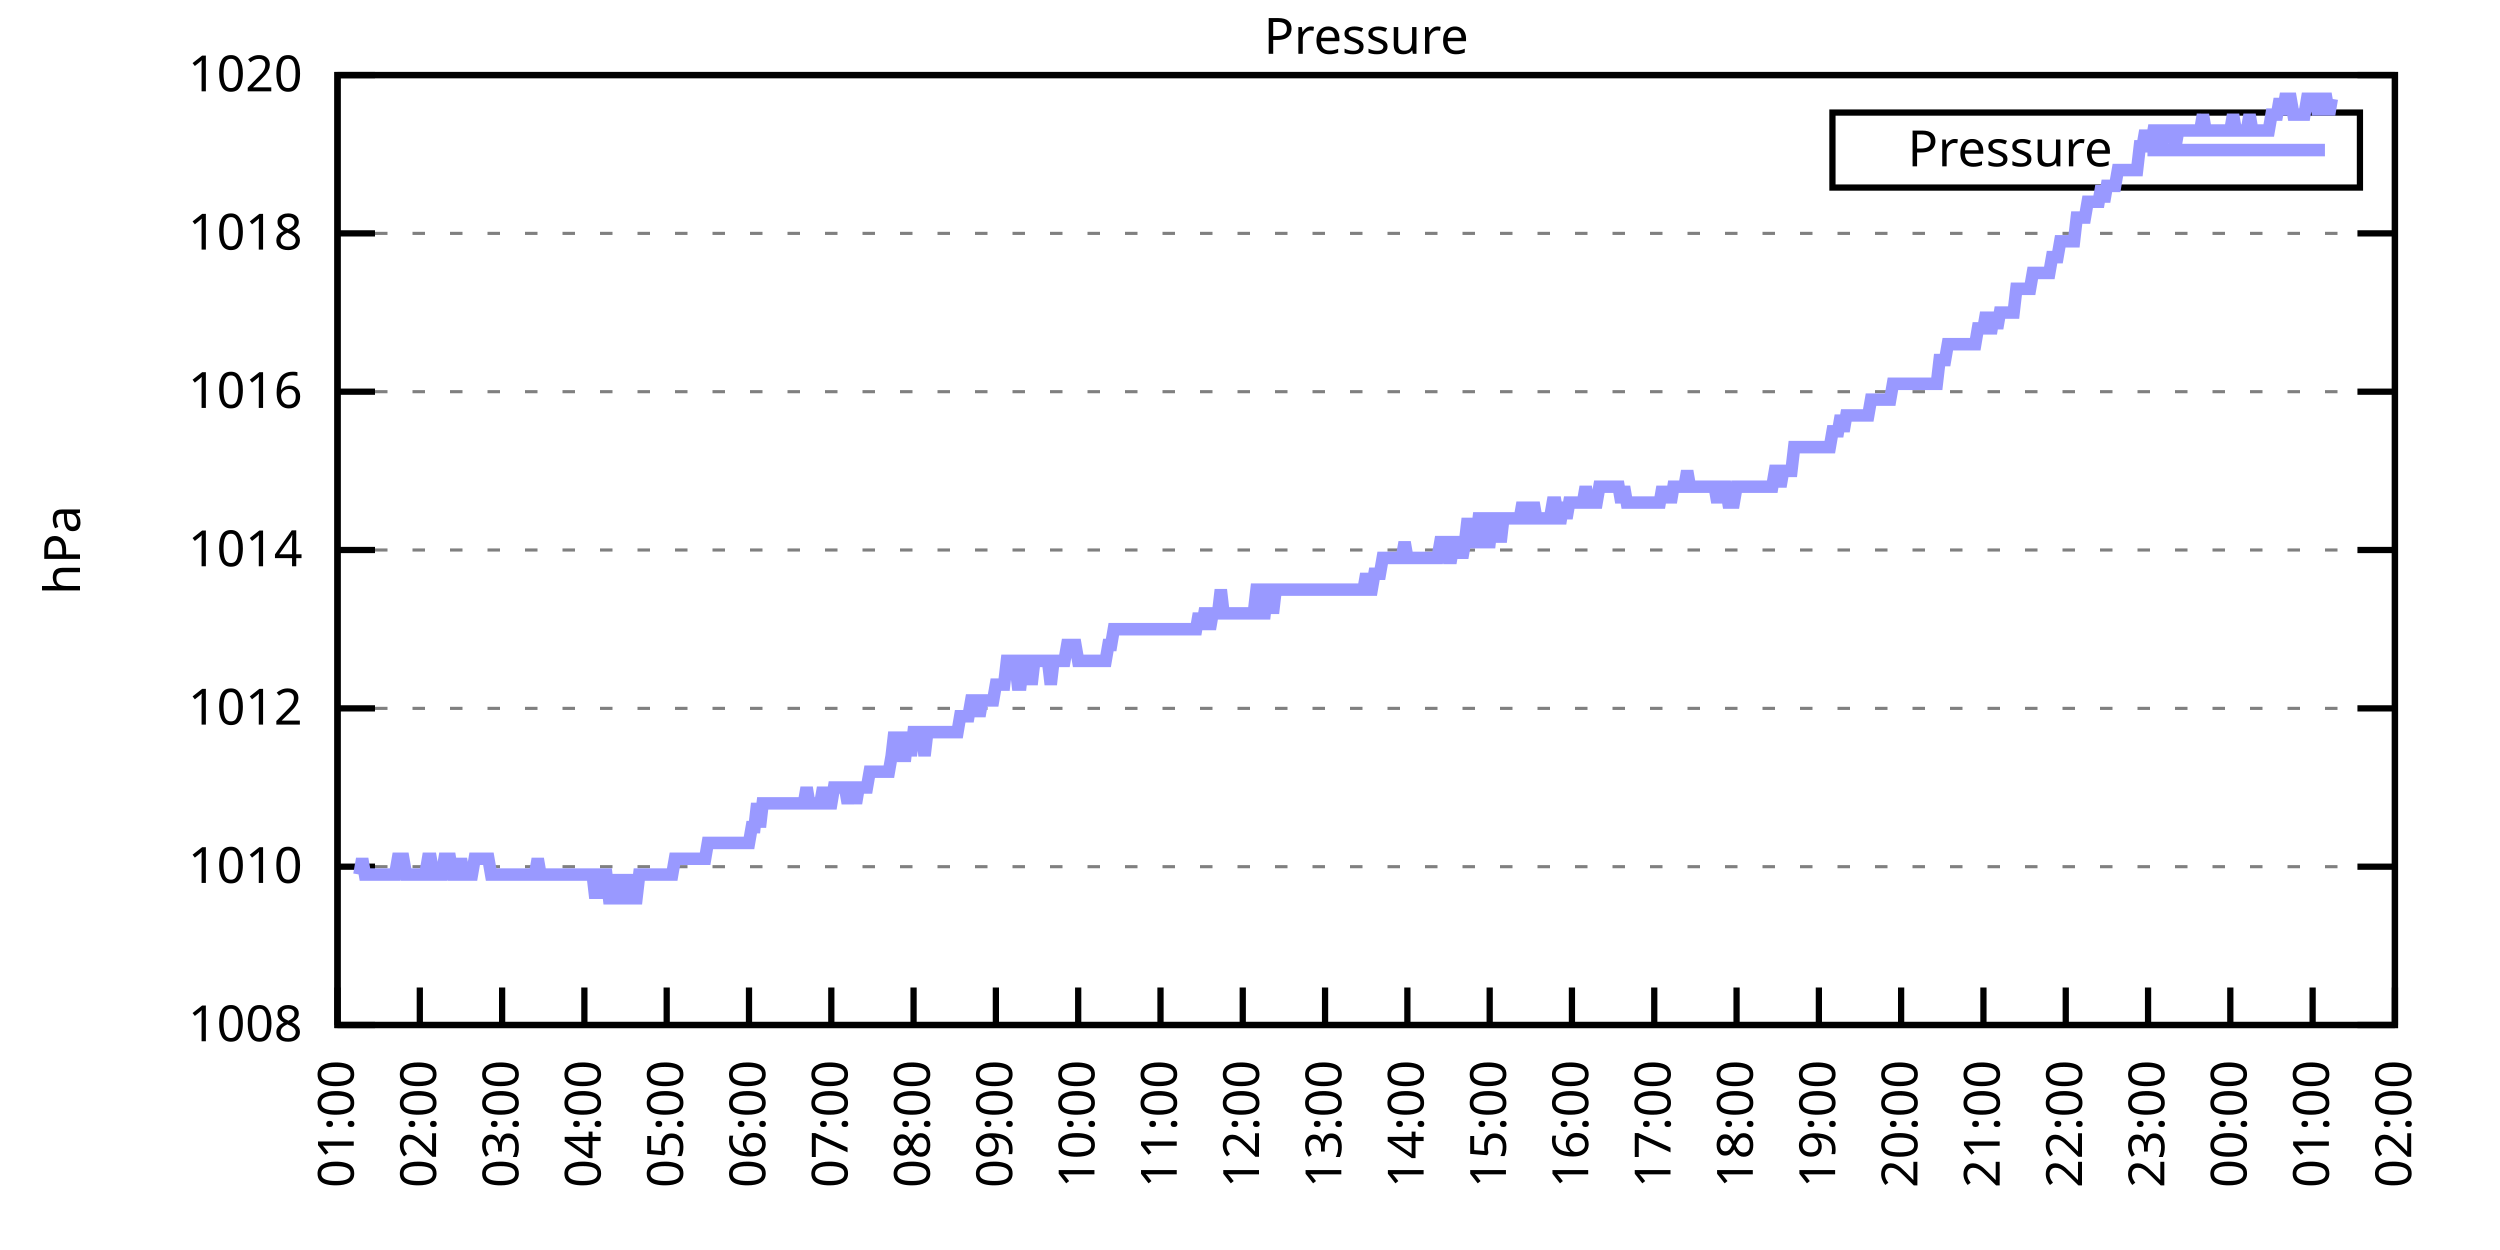
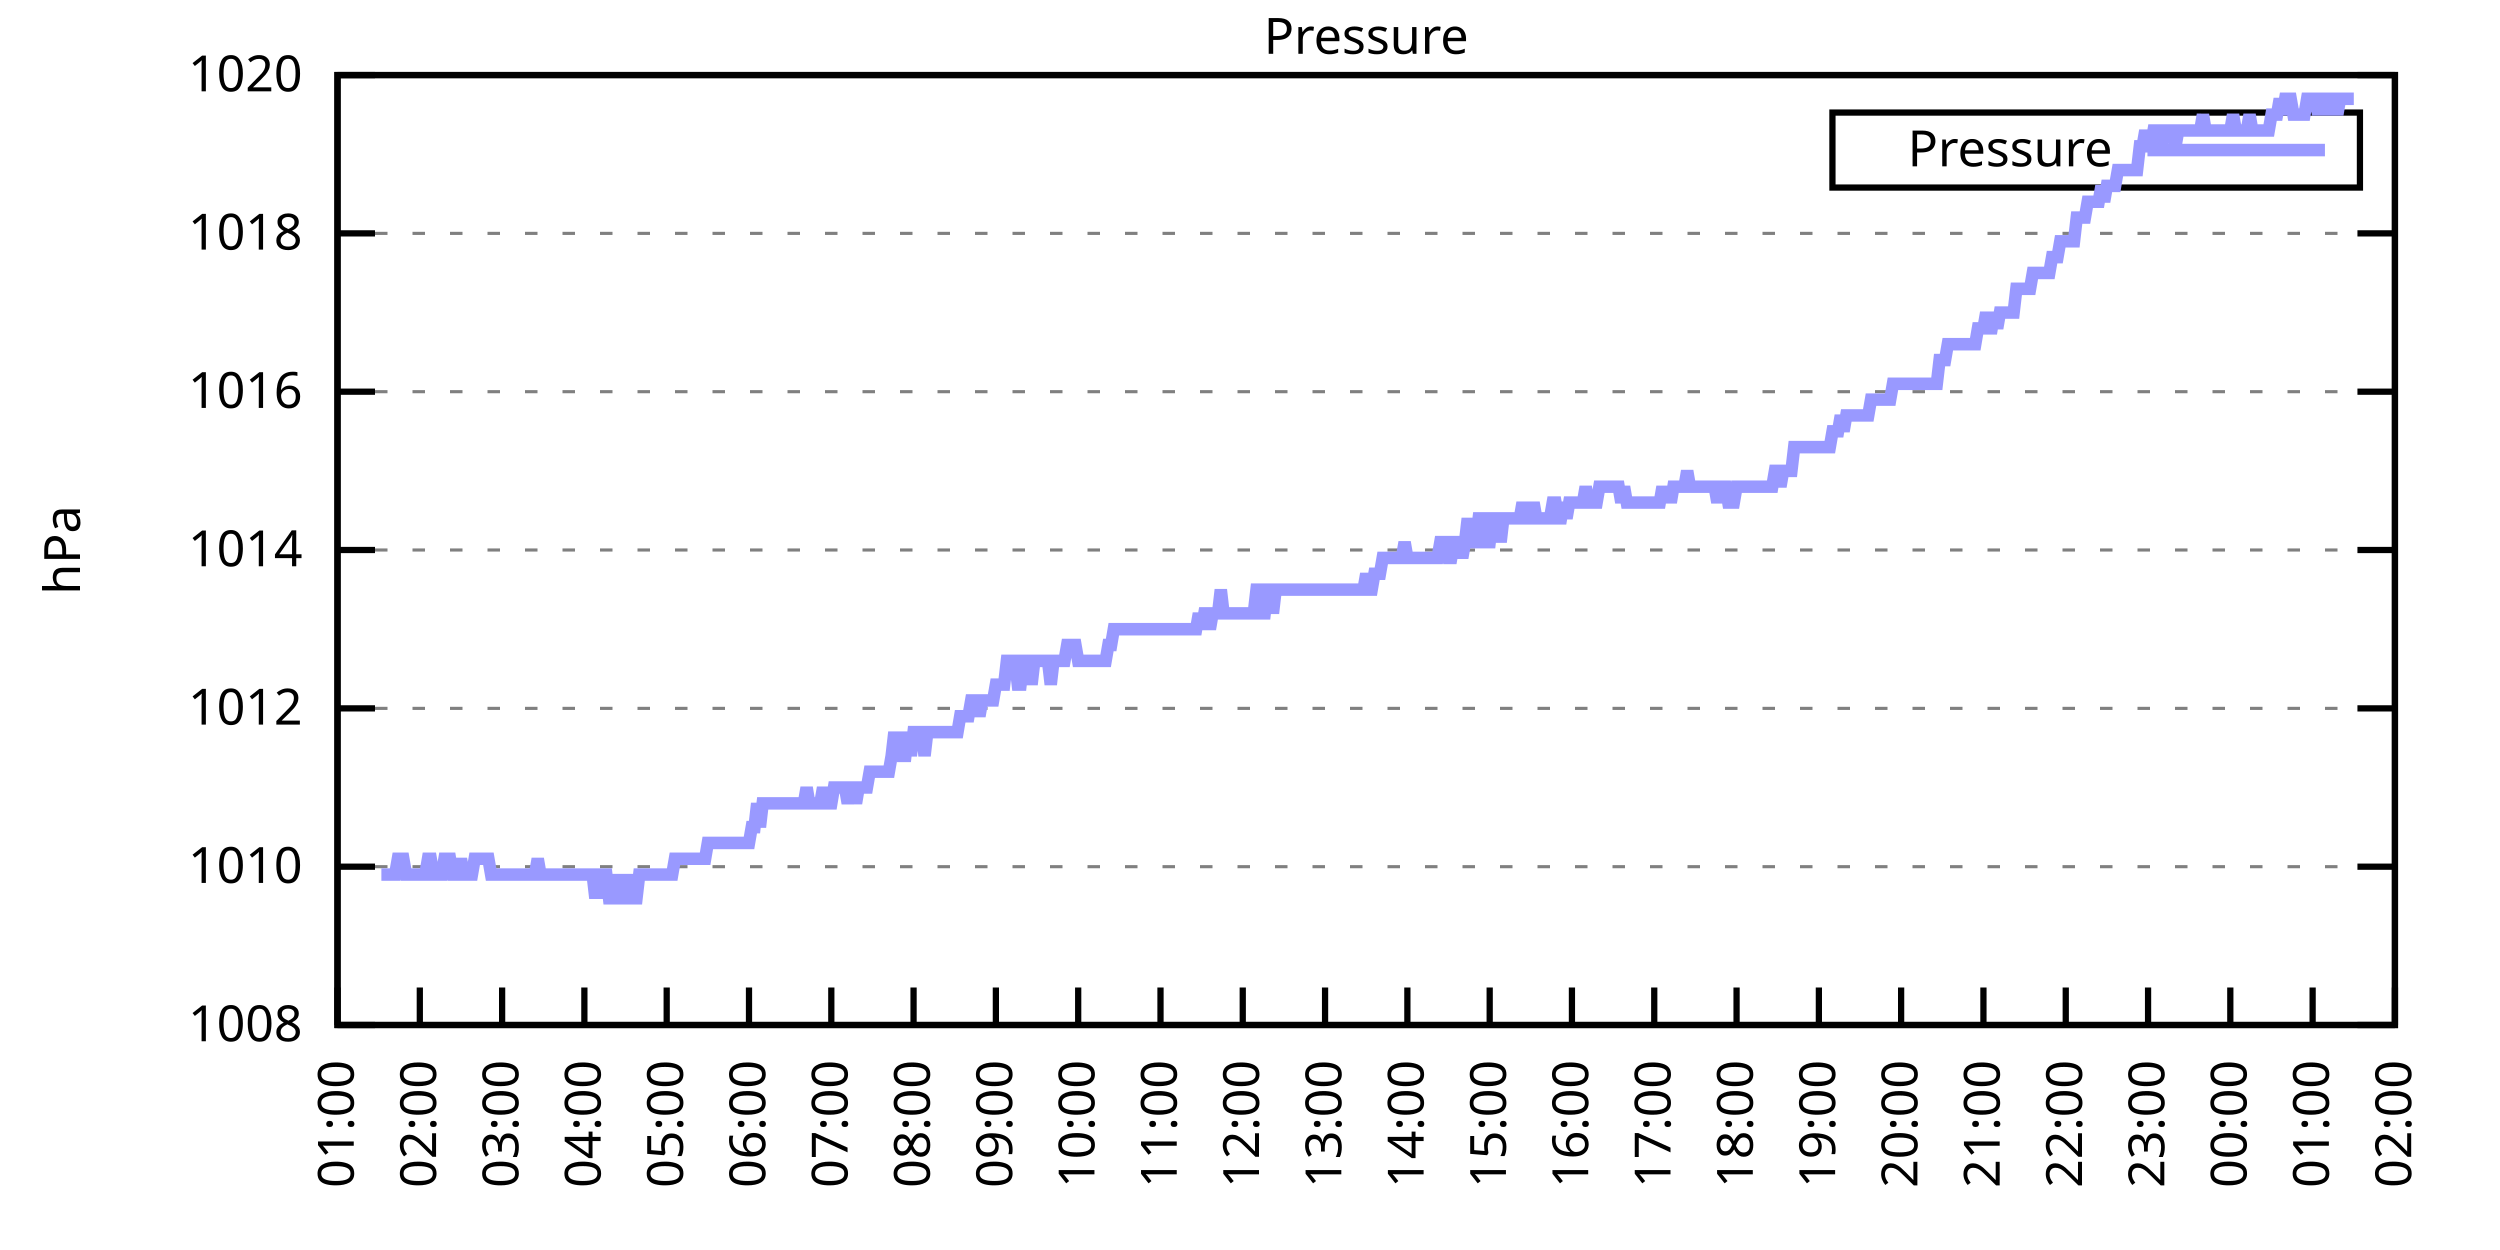
<svg xmlns="http://www.w3.org/2000/svg" xmlns:xlink="http://www.w3.org/1999/xlink" width="400" height="200" viewBox="0 0 400 200">
  <g id="gnuplot_canvas">
    <rect x="0" y="0" width="400" height="200" fill="none" />
    <defs>
      <circle id="gpDot" r="0.5" stroke-width="0.5" stroke="currentColor" />
      <path id="gpPt0" stroke-width="0.333" stroke="currentColor" d="M-1,0 h2 M0,-1 v2" />
      <path id="gpPt1" stroke-width="0.333" stroke="currentColor" d="M-1,-1 L1,1 M1,-1 L-1,1" />
      <path id="gpPt2" stroke-width="0.333" stroke="currentColor" d="M-1,0 L1,0 M0,-1 L0,1 M-1,-1 L1,1 M-1,1 L1,-1" />
      <rect id="gpPt3" stroke-width="0.333" stroke="currentColor" x="-1" y="-1" width="2" height="2" />
      <rect id="gpPt4" stroke-width="0.333" stroke="currentColor" fill="currentColor" x="-1" y="-1" width="2" height="2" />
      <circle id="gpPt5" stroke-width="0.333" stroke="currentColor" cx="0" cy="0" r="1" />
      <use xlink:href="#gpPt5" id="gpPt6" fill="currentColor" stroke="none" />
      <path id="gpPt7" stroke-width="0.333" stroke="currentColor" d="M0,-1.33 L-1.33,0.67 L1.33,0.67 z" />
      <use xlink:href="#gpPt7" id="gpPt8" fill="currentColor" stroke="none" />
      <use xlink:href="#gpPt7" id="gpPt9" stroke="currentColor" transform="rotate(180)" />
      <use xlink:href="#gpPt9" id="gpPt10" fill="currentColor" stroke="none" />
      <use xlink:href="#gpPt3" id="gpPt11" stroke="currentColor" transform="rotate(45)" />
      <use xlink:href="#gpPt11" id="gpPt12" fill="currentColor" stroke="none" />
      <path id="gpPt13" stroke-width="0.333" stroke="currentColor" d="M0,1.330 L1.265,0.411 L0.782,-1.067 L-0.782,-1.076 L-1.265,0.411 z" />
      <use xlink:href="#gpPt13" id="gpPt14" fill="currentColor" stroke="none" />
      <filter id="textbox" filterUnits="objectBoundingBox" x="0" y="0" height="1" width="1">
        <feFlood flood-color="white" flood-opacity="1" result="bgnd" />
        <feComposite in="SourceGraphic" in2="bgnd" operator="atop" />
      </filter>
      <filter id="greybox" filterUnits="objectBoundingBox" x="0" y="0" height="1" width="1">
        <feFlood flood-color="lightgrey" flood-opacity="1" result="grey" />
        <feComposite in="SourceGraphic" in2="grey" operator="atop" />
      </filter>
    </defs>
    <g fill="none" color="white" stroke="currentColor" stroke-width="1.00" stroke-linecap="butt" stroke-linejoin="miter">
</g>
    <g fill="none" color="black" stroke="currentColor" stroke-width="1.00" stroke-linecap="butt" stroke-linejoin="miter">
      <g stroke="none" shape-rendering="crispEdges">
        <polygon fill="rgb(255, 255, 255)" points="54.00,164.00 383.18,164.00 383.18,12.02 54.00,12.02 " />
      </g>
    </g>
    <g fill="none" color="black" stroke="currentColor" stroke-width="1.00" stroke-linecap="butt" stroke-linejoin="miter">
</g>
    <g fill="none" color="black" stroke="black" stroke-width="0.50" stroke-linecap="butt" stroke-linejoin="miter">
</g>
    <g fill="none" color="gray" stroke="currentColor" stroke-width="0.50" stroke-linecap="butt" stroke-linejoin="miter">
      <path stroke="gray" stroke-dasharray="2,4" class="gridline" d="M54.00,164.00 L383.19,164.00  " />
    </g>
    <g fill="none" color="gray" stroke="gray" stroke-width="1.00" stroke-linecap="butt" stroke-linejoin="miter">
</g>
    <g fill="none" color="black" stroke="currentColor" stroke-width="1.00" stroke-linecap="butt" stroke-linejoin="miter">
      <path stroke="black" d="M54.00,164.00 L60.00,164.00 M383.19,164.00 L377.19,164.00  " />
      <g transform="translate(48.40,166.60)" stroke="none" fill="black" font-family="Sans" font-size="8.00" text-anchor="end">
        <text>
          <tspan font-family="Sans"> 1008</tspan>
        </text>
      </g>
    </g>
    <g fill="none" color="black" stroke="currentColor" stroke-width="1.00" stroke-linecap="butt" stroke-linejoin="miter">
</g>
    <g fill="none" color="black" stroke="black" stroke-width="0.50" stroke-linecap="butt" stroke-linejoin="miter">
</g>
    <g fill="none" color="gray" stroke="currentColor" stroke-width="0.50" stroke-linecap="butt" stroke-linejoin="miter">
      <path stroke="gray" stroke-dasharray="2,4" class="gridline" d="M54.00,138.67 L383.19,138.67  " />
    </g>
    <g fill="none" color="gray" stroke="gray" stroke-width="1.00" stroke-linecap="butt" stroke-linejoin="miter">
</g>
    <g fill="none" color="black" stroke="currentColor" stroke-width="1.00" stroke-linecap="butt" stroke-linejoin="miter">
      <path stroke="black" d="M54.00,138.67 L60.00,138.67 M383.19,138.67 L377.19,138.67  " />
      <g transform="translate(48.40,141.27)" stroke="none" fill="black" font-family="Sans" font-size="8.00" text-anchor="end">
        <text>
          <tspan font-family="Sans"> 1010</tspan>
        </text>
      </g>
    </g>
    <g fill="none" color="black" stroke="currentColor" stroke-width="1.00" stroke-linecap="butt" stroke-linejoin="miter">
</g>
    <g fill="none" color="black" stroke="black" stroke-width="0.50" stroke-linecap="butt" stroke-linejoin="miter">
</g>
    <g fill="none" color="gray" stroke="currentColor" stroke-width="0.50" stroke-linecap="butt" stroke-linejoin="miter">
      <path stroke="gray" stroke-dasharray="2,4" class="gridline" d="M54.00,113.34 L383.19,113.34  " />
    </g>
    <g fill="none" color="gray" stroke="gray" stroke-width="1.00" stroke-linecap="butt" stroke-linejoin="miter">
</g>
    <g fill="none" color="black" stroke="currentColor" stroke-width="1.00" stroke-linecap="butt" stroke-linejoin="miter">
      <path stroke="black" d="M54.00,113.34 L60.00,113.34 M383.19,113.34 L377.19,113.34  " />
      <g transform="translate(48.40,115.94)" stroke="none" fill="black" font-family="Sans" font-size="8.00" text-anchor="end">
        <text>
          <tspan font-family="Sans"> 1012</tspan>
        </text>
      </g>
    </g>
    <g fill="none" color="black" stroke="currentColor" stroke-width="1.00" stroke-linecap="butt" stroke-linejoin="miter">
</g>
    <g fill="none" color="black" stroke="black" stroke-width="0.50" stroke-linecap="butt" stroke-linejoin="miter">
</g>
    <g fill="none" color="gray" stroke="currentColor" stroke-width="0.50" stroke-linecap="butt" stroke-linejoin="miter">
      <path stroke="gray" stroke-dasharray="2,4" class="gridline" d="M54.00,88.00 L383.19,88.00  " />
    </g>
    <g fill="none" color="gray" stroke="gray" stroke-width="1.00" stroke-linecap="butt" stroke-linejoin="miter">
</g>
    <g fill="none" color="black" stroke="currentColor" stroke-width="1.00" stroke-linecap="butt" stroke-linejoin="miter">
      <path stroke="black" d="M54.00,88.00 L60.00,88.00 M383.19,88.00 L377.19,88.00  " />
      <g transform="translate(48.40,90.60)" stroke="none" fill="black" font-family="Sans" font-size="8.00" text-anchor="end">
        <text>
          <tspan font-family="Sans"> 1014</tspan>
        </text>
      </g>
    </g>
    <g fill="none" color="black" stroke="currentColor" stroke-width="1.00" stroke-linecap="butt" stroke-linejoin="miter">
</g>
    <g fill="none" color="black" stroke="black" stroke-width="0.50" stroke-linecap="butt" stroke-linejoin="miter">
</g>
    <g fill="none" color="gray" stroke="currentColor" stroke-width="0.50" stroke-linecap="butt" stroke-linejoin="miter">
      <path stroke="gray" stroke-dasharray="2,4" class="gridline" d="M54.00,62.67 L383.19,62.67  " />
    </g>
    <g fill="none" color="gray" stroke="gray" stroke-width="1.00" stroke-linecap="butt" stroke-linejoin="miter">
</g>
    <g fill="none" color="black" stroke="currentColor" stroke-width="1.00" stroke-linecap="butt" stroke-linejoin="miter">
      <path stroke="black" d="M54.00,62.67 L60.00,62.67 M383.19,62.67 L377.19,62.67  " />
      <g transform="translate(48.40,65.27)" stroke="none" fill="black" font-family="Sans" font-size="8.00" text-anchor="end">
        <text>
          <tspan font-family="Sans"> 1016</tspan>
        </text>
      </g>
    </g>
    <g fill="none" color="black" stroke="currentColor" stroke-width="1.00" stroke-linecap="butt" stroke-linejoin="miter">
</g>
    <g fill="none" color="black" stroke="black" stroke-width="0.50" stroke-linecap="butt" stroke-linejoin="miter">
</g>
    <g fill="none" color="gray" stroke="currentColor" stroke-width="0.50" stroke-linecap="butt" stroke-linejoin="miter">
      <path stroke="gray" stroke-dasharray="2,4" class="gridline" d="M54.00,37.34 L383.19,37.34  " />
    </g>
    <g fill="none" color="gray" stroke="gray" stroke-width="1.00" stroke-linecap="butt" stroke-linejoin="miter">
</g>
    <g fill="none" color="black" stroke="currentColor" stroke-width="1.00" stroke-linecap="butt" stroke-linejoin="miter">
      <path stroke="black" d="M54.00,37.34 L60.00,37.34 M383.19,37.34 L377.19,37.34  " />
      <g transform="translate(48.40,39.94)" stroke="none" fill="black" font-family="Sans" font-size="8.00" text-anchor="end">
        <text>
          <tspan font-family="Sans"> 1018</tspan>
        </text>
      </g>
    </g>
    <g fill="none" color="black" stroke="currentColor" stroke-width="1.00" stroke-linecap="butt" stroke-linejoin="miter">
</g>
    <g fill="none" color="black" stroke="black" stroke-width="0.50" stroke-linecap="butt" stroke-linejoin="miter">
</g>
    <g fill="none" color="gray" stroke="currentColor" stroke-width="0.50" stroke-linecap="butt" stroke-linejoin="miter">
      <path stroke="gray" stroke-dasharray="2,4" class="gridline" d="M54.00,12.01 L383.19,12.01  " />
    </g>
    <g fill="none" color="gray" stroke="gray" stroke-width="1.00" stroke-linecap="butt" stroke-linejoin="miter">
</g>
    <g fill="none" color="black" stroke="currentColor" stroke-width="1.00" stroke-linecap="butt" stroke-linejoin="miter">
      <path stroke="black" d="M54.00,12.01 L60.00,12.01 M383.19,12.01 L377.19,12.01  " />
      <g transform="translate(48.40,14.61)" stroke="none" fill="black" font-family="Sans" font-size="8.00" text-anchor="end">
        <text>
          <tspan font-family="Sans"> 1020</tspan>
        </text>
      </g>
    </g>
    <g fill="none" color="black" stroke="currentColor" stroke-width="1.00" stroke-linecap="butt" stroke-linejoin="miter">
      <path stroke="black" d="M54.00,164.00 L54.00,158.00  " />
      <g transform="translate(56.60,169.60) rotate(270.00)" stroke="none" fill="black" font-family="Sans" font-size="8.00" text-anchor="end">
        <text>
          <tspan font-family="Sans">01:00</tspan>
        </text>
      </g>
    </g>
    <g fill="none" color="black" stroke="currentColor" stroke-width="1.00" stroke-linecap="butt" stroke-linejoin="miter">
      <path stroke="black" d="M67.17,164.00 L67.17,158.00  " />
      <g transform="translate(69.77,169.60) rotate(270.00)" stroke="none" fill="black" font-family="Sans" font-size="8.00" text-anchor="end">
        <text>
          <tspan font-family="Sans">02:00</tspan>
        </text>
      </g>
    </g>
    <g fill="none" color="black" stroke="currentColor" stroke-width="1.00" stroke-linecap="butt" stroke-linejoin="miter">
      <path stroke="black" d="M80.34,164.00 L80.34,158.00  " />
      <g transform="translate(82.94,169.60) rotate(270.00)" stroke="none" fill="black" font-family="Sans" font-size="8.00" text-anchor="end">
        <text>
          <tspan font-family="Sans">03:00</tspan>
        </text>
      </g>
    </g>
    <g fill="none" color="black" stroke="currentColor" stroke-width="1.00" stroke-linecap="butt" stroke-linejoin="miter">
      <path stroke="black" d="M93.50,164.00 L93.50,158.00  " />
      <g transform="translate(96.10,169.60) rotate(270.00)" stroke="none" fill="black" font-family="Sans" font-size="8.00" text-anchor="end">
        <text>
          <tspan font-family="Sans">04:00</tspan>
        </text>
      </g>
    </g>
    <g fill="none" color="black" stroke="currentColor" stroke-width="1.00" stroke-linecap="butt" stroke-linejoin="miter">
      <path stroke="black" d="M106.67,164.00 L106.67,158.00  " />
      <g transform="translate(109.27,169.60) rotate(270.00)" stroke="none" fill="black" font-family="Sans" font-size="8.00" text-anchor="end">
        <text>
          <tspan font-family="Sans">05:00</tspan>
        </text>
      </g>
    </g>
    <g fill="none" color="black" stroke="currentColor" stroke-width="1.00" stroke-linecap="butt" stroke-linejoin="miter">
      <path stroke="black" d="M119.84,164.00 L119.84,158.00  " />
      <g transform="translate(122.44,169.60) rotate(270.00)" stroke="none" fill="black" font-family="Sans" font-size="8.00" text-anchor="end">
        <text>
          <tspan font-family="Sans">06:00</tspan>
        </text>
      </g>
    </g>
    <g fill="none" color="black" stroke="currentColor" stroke-width="1.00" stroke-linecap="butt" stroke-linejoin="miter">
      <path stroke="black" d="M133.01,164.00 L133.01,158.00  " />
      <g transform="translate(135.61,169.60) rotate(270.00)" stroke="none" fill="black" font-family="Sans" font-size="8.00" text-anchor="end">
        <text>
          <tspan font-family="Sans">07:00</tspan>
        </text>
      </g>
    </g>
    <g fill="none" color="black" stroke="currentColor" stroke-width="1.00" stroke-linecap="butt" stroke-linejoin="miter">
      <path stroke="black" d="M146.17,164.00 L146.17,158.00  " />
      <g transform="translate(148.77,169.60) rotate(270.00)" stroke="none" fill="black" font-family="Sans" font-size="8.00" text-anchor="end">
        <text>
          <tspan font-family="Sans">08:00</tspan>
        </text>
      </g>
    </g>
    <g fill="none" color="black" stroke="currentColor" stroke-width="1.00" stroke-linecap="butt" stroke-linejoin="miter">
      <path stroke="black" d="M159.34,164.00 L159.34,158.00  " />
      <g transform="translate(161.94,169.60) rotate(270.00)" stroke="none" fill="black" font-family="Sans" font-size="8.00" text-anchor="end">
        <text>
          <tspan font-family="Sans">09:00</tspan>
        </text>
      </g>
    </g>
    <g fill="none" color="black" stroke="currentColor" stroke-width="1.00" stroke-linecap="butt" stroke-linejoin="miter">
      <path stroke="black" d="M172.51,164.00 L172.51,158.00  " />
      <g transform="translate(175.11,169.60) rotate(270.00)" stroke="none" fill="black" font-family="Sans" font-size="8.00" text-anchor="end">
        <text>
          <tspan font-family="Sans">10:00</tspan>
        </text>
      </g>
    </g>
    <g fill="none" color="black" stroke="currentColor" stroke-width="1.00" stroke-linecap="butt" stroke-linejoin="miter">
      <path stroke="black" d="M185.68,164.00 L185.68,158.00  " />
      <g transform="translate(188.28,169.60) rotate(270.00)" stroke="none" fill="black" font-family="Sans" font-size="8.00" text-anchor="end">
        <text>
          <tspan font-family="Sans">11:00</tspan>
        </text>
      </g>
    </g>
    <g fill="none" color="black" stroke="currentColor" stroke-width="1.00" stroke-linecap="butt" stroke-linejoin="miter">
      <path stroke="black" d="M198.84,164.00 L198.84,158.00  " />
      <g transform="translate(201.44,169.60) rotate(270.00)" stroke="none" fill="black" font-family="Sans" font-size="8.00" text-anchor="end">
        <text>
          <tspan font-family="Sans">12:00</tspan>
        </text>
      </g>
    </g>
    <g fill="none" color="black" stroke="currentColor" stroke-width="1.00" stroke-linecap="butt" stroke-linejoin="miter">
      <path stroke="black" d="M212.01,164.00 L212.01,158.00  " />
      <g transform="translate(214.61,169.60) rotate(270.00)" stroke="none" fill="black" font-family="Sans" font-size="8.00" text-anchor="end">
        <text>
          <tspan font-family="Sans">13:00</tspan>
        </text>
      </g>
    </g>
    <g fill="none" color="black" stroke="currentColor" stroke-width="1.00" stroke-linecap="butt" stroke-linejoin="miter">
      <path stroke="black" d="M225.18,164.00 L225.18,158.00  " />
      <g transform="translate(227.78,169.60) rotate(270.00)" stroke="none" fill="black" font-family="Sans" font-size="8.00" text-anchor="end">
        <text>
          <tspan font-family="Sans">14:00</tspan>
        </text>
      </g>
    </g>
    <g fill="none" color="black" stroke="currentColor" stroke-width="1.00" stroke-linecap="butt" stroke-linejoin="miter">
      <path stroke="black" d="M238.35,164.00 L238.35,158.00  " />
      <g transform="translate(240.95,169.60) rotate(270.00)" stroke="none" fill="black" font-family="Sans" font-size="8.00" text-anchor="end">
        <text>
          <tspan font-family="Sans">15:00</tspan>
        </text>
      </g>
    </g>
    <g fill="none" color="black" stroke="currentColor" stroke-width="1.00" stroke-linecap="butt" stroke-linejoin="miter">
      <path stroke="black" d="M251.51,164.00 L251.51,158.00  " />
      <g transform="translate(254.11,169.60) rotate(270.00)" stroke="none" fill="black" font-family="Sans" font-size="8.00" text-anchor="end">
        <text>
          <tspan font-family="Sans">16:00</tspan>
        </text>
      </g>
    </g>
    <g fill="none" color="black" stroke="currentColor" stroke-width="1.00" stroke-linecap="butt" stroke-linejoin="miter">
      <path stroke="black" d="M264.68,164.00 L264.68,158.00  " />
      <g transform="translate(267.28,169.60) rotate(270.00)" stroke="none" fill="black" font-family="Sans" font-size="8.00" text-anchor="end">
        <text>
          <tspan font-family="Sans">17:00</tspan>
        </text>
      </g>
    </g>
    <g fill="none" color="black" stroke="currentColor" stroke-width="1.00" stroke-linecap="butt" stroke-linejoin="miter">
      <path stroke="black" d="M277.85,164.00 L277.85,158.00  " />
      <g transform="translate(280.45,169.60) rotate(270.00)" stroke="none" fill="black" font-family="Sans" font-size="8.00" text-anchor="end">
        <text>
          <tspan font-family="Sans">18:00</tspan>
        </text>
      </g>
    </g>
    <g fill="none" color="black" stroke="currentColor" stroke-width="1.00" stroke-linecap="butt" stroke-linejoin="miter">
      <path stroke="black" d="M291.02,164.00 L291.02,158.00  " />
      <g transform="translate(293.62,169.60) rotate(270.00)" stroke="none" fill="black" font-family="Sans" font-size="8.00" text-anchor="end">
        <text>
          <tspan font-family="Sans">19:00</tspan>
        </text>
      </g>
    </g>
    <g fill="none" color="black" stroke="currentColor" stroke-width="1.00" stroke-linecap="butt" stroke-linejoin="miter">
      <path stroke="black" d="M304.18,164.00 L304.18,158.00  " />
      <g transform="translate(306.78,169.60) rotate(270.00)" stroke="none" fill="black" font-family="Sans" font-size="8.00" text-anchor="end">
        <text>
          <tspan font-family="Sans">20:00</tspan>
        </text>
      </g>
    </g>
    <g fill="none" color="black" stroke="currentColor" stroke-width="1.00" stroke-linecap="butt" stroke-linejoin="miter">
      <path stroke="black" d="M317.35,164.00 L317.35,158.00  " />
      <g transform="translate(319.95,169.60) rotate(270.00)" stroke="none" fill="black" font-family="Sans" font-size="8.00" text-anchor="end">
        <text>
          <tspan font-family="Sans">21:00</tspan>
        </text>
      </g>
    </g>
    <g fill="none" color="black" stroke="currentColor" stroke-width="1.00" stroke-linecap="butt" stroke-linejoin="miter">
      <path stroke="black" d="M330.52,164.00 L330.52,158.00  " />
      <g transform="translate(333.12,169.60) rotate(270.00)" stroke="none" fill="black" font-family="Sans" font-size="8.00" text-anchor="end">
        <text>
          <tspan font-family="Sans">22:00</tspan>
        </text>
      </g>
    </g>
    <g fill="none" color="black" stroke="currentColor" stroke-width="1.00" stroke-linecap="butt" stroke-linejoin="miter">
      <path stroke="black" d="M343.69,164.00 L343.69,158.00  " />
      <g transform="translate(346.29,169.60) rotate(270.00)" stroke="none" fill="black" font-family="Sans" font-size="8.00" text-anchor="end">
        <text>
          <tspan font-family="Sans">23:00</tspan>
        </text>
      </g>
    </g>
    <g fill="none" color="black" stroke="currentColor" stroke-width="1.00" stroke-linecap="butt" stroke-linejoin="miter">
      <path stroke="black" d="M356.85,164.00 L356.85,158.00  " />
      <g transform="translate(359.45,169.60) rotate(270.00)" stroke="none" fill="black" font-family="Sans" font-size="8.00" text-anchor="end">
        <text>
          <tspan font-family="Sans">00:00</tspan>
        </text>
      </g>
    </g>
    <g fill="none" color="black" stroke="currentColor" stroke-width="1.00" stroke-linecap="butt" stroke-linejoin="miter">
      <path stroke="black" d="M370.02,164.00 L370.02,158.00  " />
      <g transform="translate(372.62,169.60) rotate(270.00)" stroke="none" fill="black" font-family="Sans" font-size="8.00" text-anchor="end">
        <text>
          <tspan font-family="Sans">01:00</tspan>
        </text>
      </g>
    </g>
    <g fill="none" color="black" stroke="currentColor" stroke-width="1.00" stroke-linecap="butt" stroke-linejoin="miter">
      <path stroke="black" d="M383.19,164.00 L383.19,158.00  " />
      <g transform="translate(385.79,169.60) rotate(270.00)" stroke="none" fill="black" font-family="Sans" font-size="8.00" text-anchor="end">
        <text>
          <tspan font-family="Sans">02:00</tspan>
        </text>
      </g>
    </g>
    <g fill="none" color="black" stroke="currentColor" stroke-width="1.00" stroke-linecap="butt" stroke-linejoin="miter">
</g>
    <g fill="none" color="black" stroke="currentColor" stroke-width="1.00" stroke-linecap="butt" stroke-linejoin="miter">
      <path stroke="black" d="M54.00,12.01 L54.00,164.00 L383.19,164.00 L383.19,12.01 L54.00,12.01 Z  " />
    </g>
    <g fill="none" color="black" stroke="currentColor" stroke-width="1.00" stroke-linecap="butt" stroke-linejoin="miter">
</g>
    <g fill="none" color="black" stroke="currentColor" stroke-width="1.00" stroke-linecap="butt" stroke-linejoin="miter">
      <path stroke="black" d="M293.19,30.01 L293.19,18.01 L377.59,18.01 L377.59,30.01 L293.19,30.01 Z  " />
    </g>
    <g id="Pressure_plot_1">
      <g fill="none" color="white" stroke="black" stroke-width="2.00" stroke-linecap="butt" stroke-linejoin="miter">
</g>
      <g fill="none" color="black" stroke="currentColor" stroke-width="2.00" stroke-linecap="butt" stroke-linejoin="miter">
        <g transform="translate(337.99,26.61)" stroke="none" fill="black" font-family="Sans" font-size="8.00" text-anchor="end">
          <text>
            <tspan font-family="Sans">Pressure</tspan>
          </text>
        </g>
      </g>
      <g fill="none" color="black" stroke="currentColor" stroke-width="2.00" stroke-linecap="butt" stroke-linejoin="miter">
-         <path stroke="rgb(153, 153, 255)" d="M343.59,24.01 L371.99,24.01 M57.51,139.93 L57.95,137.40 L58.39,139.93 L58.83,139.93 L59.27,139.93 L59.71,139.93   L60.14,139.93 L60.58,139.93 L61.02,139.93 L61.46,139.93 L61.90,139.93 L62.34,139.93 L62.78,139.93 L63.22,139.93   L63.66,137.40 L64.10,137.40 L64.53,137.40 L64.97,139.93 L65.41,139.93 L65.85,139.93 L66.29,139.93 L66.73,139.93   L67.17,139.93 L67.61,139.93 L68.05,139.93 L68.48,137.40 L68.92,137.40 L69.36,139.93 L69.80,139.93 L70.24,139.93   L70.68,139.93 L71.12,137.40 L71.56,137.40 L72.00,137.40 L72.43,139.93 L72.87,139.93 L73.31,139.93 L73.75,137.40   L74.19,139.93 L74.63,139.93 L75.07,139.93 L75.51,139.93 L75.95,137.40 L76.38,137.40 L76.82,137.40 L77.26,137.40   L77.70,137.40 L78.14,137.40 L78.58,139.93 L79.02,139.93 L79.46,139.93 L79.90,139.93 L80.34,139.93 L80.77,139.93   L81.21,139.93 L81.65,139.93 L82.09,139.93 L82.53,139.93 L82.97,139.93 L83.41,139.93 L83.85,139.93 L84.29,139.93   L84.72,139.93 L85.16,139.93 L85.60,139.93 L86.04,137.40 L86.48,139.93 L86.92,139.93 L87.36,139.93 L87.80,139.93   L88.24,139.93 L88.67,139.93 L89.11,139.93 L89.55,139.93 L89.99,139.93 L90.43,139.93 L90.87,139.93 L91.31,139.93   L91.75,139.93 L92.19,139.93 L92.62,139.93 L93.06,139.93 L93.50,139.93 L93.94,139.93 L94.38,139.93 L94.82,139.93   L95.26,143.73 L95.70,139.93 L96.14,143.73 L96.58,139.93 L97.01,139.93 L97.45,143.73 L97.89,143.73 L98.33,139.93   L98.77,143.73 L99.21,139.93 L99.65,143.73 L100.09,143.73 L100.53,139.93 L100.96,143.73 L101.40,143.73 L101.84,143.73   L102.28,139.93 L102.72,139.93 L103.16,139.93 L103.60,139.93 L104.04,139.93 L104.48,139.93 L104.91,139.93 L105.35,139.93   L105.79,139.93 L106.23,139.93 L106.67,139.93 L107.11,139.93 L107.55,139.93 L107.99,137.40 L108.43,137.40 L108.87,137.40   L109.30,137.40 L109.74,137.40 L110.18,137.40 L110.62,137.40 L111.06,137.40 L111.50,137.40 L111.94,137.40 L112.38,137.40   L112.82,137.40 L113.25,134.87 L113.69,134.87 L114.13,134.87 L114.57,134.87 L115.01,134.87 L115.45,134.87 L115.89,134.87   L116.33,134.87 L116.77,134.87 L117.20,134.87 L117.64,134.87 L118.08,134.87 L118.52,134.87 L118.96,134.87 L119.40,134.87   L119.84,134.87 L120.28,132.34 L120.72,132.34 L121.15,128.54 L121.59,132.34 L122.03,128.54 L122.47,128.54 L122.91,128.54   L123.35,128.54 L123.79,128.54 L124.23,128.54 L124.67,128.54 L125.11,128.54 L125.54,128.54 L125.98,128.54 L126.42,128.54   L126.86,128.54 L127.30,128.54 L127.74,128.54 L128.18,128.54 L128.62,128.54 L129.06,126.00 L129.49,128.54 L129.93,128.54   L130.37,128.54 L130.81,128.54 L131.25,128.54 L131.69,126.00 L132.13,128.54 L132.57,128.54 L133.01,128.54 L133.44,126.00   L133.88,126.00 L134.32,126.00 L134.76,126.00 L135.20,126.00 L135.64,128.54 L136.08,126.00 L136.52,126.00 L136.96,128.54   L137.39,126.00 L137.83,126.00 L138.27,126.00 L138.71,126.00 L139.15,123.47 L139.59,123.47 L140.03,123.47 L140.47,123.47   L140.91,123.47 L141.35,123.47 L141.78,123.47 L142.22,123.47 L142.66,120.94 L143.10,117.14 L143.54,120.94 L143.98,117.14   L144.42,120.94 L144.86,120.94 L145.30,117.14 L145.73,120.94 L146.17,117.14 L146.61,117.14 L147.05,117.14 L147.49,117.14   L147.93,120.94 L148.37,117.14 L148.81,117.14 L149.25,117.14 L149.68,117.14 L150.12,117.14 L150.56,117.14 L151.00,117.14   L151.44,117.14 L151.88,117.14 L152.32,117.14 L152.76,117.14 L153.20,117.14 L153.63,114.60 L154.07,114.60 L154.51,114.60   L154.95,114.60 L155.39,112.07 L155.83,112.07 L156.27,112.07 L156.71,114.60 L157.15,112.07 L157.59,112.07 L158.02,112.07   L158.46,112.07 L158.90,112.07 L159.34,109.54 L159.78,109.54 L160.22,109.54 L160.66,109.54 L161.10,105.74 L161.54,105.74   L161.97,105.74 L162.41,105.74 L162.85,109.54 L163.29,109.54 L163.73,105.74 L164.17,105.74 L164.61,105.74 L165.05,109.54   L165.49,105.74 L165.92,105.74 L166.36,105.74 L166.80,105.74 L167.24,105.74 L167.68,105.74 L168.12,109.54 L168.56,105.74   L169.00,105.74 L169.44,105.74 L169.87,105.74 L170.31,105.74 L170.75,103.20 L171.19,103.20 L171.63,103.20 L172.07,103.20   L172.51,105.74 L172.95,105.74 L173.39,105.74 L173.83,105.74 L174.26,105.74 L174.70,105.74 L175.14,105.74 L175.58,105.74   L176.02,105.74 L176.46,105.74 L176.90,105.74 L177.34,103.20 L177.78,103.20 L178.21,100.67 L178.65,100.67 L179.09,100.67   L179.53,100.67 L179.97,100.67 L180.41,100.67 L180.85,100.67 L181.29,100.67 L181.73,100.67 L182.16,100.67 L182.60,100.67   L183.04,100.67 L183.48,100.67 L183.92,100.67 L184.36,100.67 L184.80,100.67 L185.24,100.67 L185.68,100.67 L186.11,100.67   L186.55,100.67 L186.99,100.67 L187.43,100.67 L187.87,100.67 L188.31,100.67 L188.75,100.67 L189.19,100.67 L189.63,100.67   L190.07,100.67 L190.50,100.67 L190.94,100.67 L191.38,100.67 L191.82,98.14 L192.26,100.67 L192.70,98.14 L193.14,98.14   L193.58,100.67 L194.02,98.14 L194.45,98.14 L194.89,98.14 L195.33,94.34 L195.77,98.14 L196.21,98.14 L196.65,98.14   L197.09,98.14 L197.53,98.14 L197.97,98.14 L198.40,98.14 L198.84,98.14 L199.28,98.14 L199.72,98.14 L200.16,98.14   L200.60,98.14 L201.04,94.34 L201.48,94.34 L201.92,98.14 L202.35,98.14 L202.79,94.34 L203.23,94.34 L203.67,98.14   L204.11,94.34 L204.55,94.34 L204.99,94.34 L205.43,94.34 L205.87,94.34 L206.31,94.34 L206.74,94.34 L207.18,94.34   L207.62,94.34 L208.06,94.34 L208.50,94.34 L208.94,94.34 L209.38,94.34 L209.82,94.34 L210.26,94.34 L210.69,94.34   L211.13,94.34 L211.57,94.34 L212.01,94.34 L212.45,94.34 L212.89,94.34 L213.33,94.34 L213.77,94.34 L214.21,94.34   L214.64,94.34 L215.08,94.34 L215.52,94.34 L215.96,94.34 L216.40,94.34 L216.84,94.34 L217.28,94.34 L217.72,94.34   L218.16,94.34 L218.60,91.80 L219.03,94.34 L219.47,94.34 L219.91,91.80 L220.35,91.80 L220.79,91.80 L221.23,89.27   L221.67,89.27 L222.11,89.27 L222.55,89.27 L222.98,89.27 L223.42,89.27 L223.86,89.27 L224.30,89.27 L224.74,86.74   L225.18,89.27 L225.62,89.27 L226.06,89.27 L226.50,89.27 L226.93,89.27 L227.37,89.27 L227.81,89.27 L228.25,89.27   L228.69,89.27 L229.13,89.27 L229.57,89.27 L230.01,89.27 L230.45,86.74 L230.88,86.74 L231.32,86.74 L231.76,89.27   L232.20,89.27 L232.64,86.74 L233.08,86.74 L233.52,86.74 L233.96,89.27 L234.40,86.74 L234.84,82.94 L235.27,86.74   L235.71,86.74 L236.15,86.74 L236.59,82.94 L237.03,82.94 L237.47,82.94 L237.91,86.74 L238.35,86.74 L238.79,82.94   L239.22,82.94 L239.66,82.94 L240.10,86.74 L240.54,82.94 L241.42,82.94 L241.86,82.94 L242.30,82.94 L242.74,82.94   L243.17,82.94 L243.61,80.41 L244.05,82.94 L244.49,82.94 L244.93,82.94 L245.37,80.41 L245.81,82.94 L246.25,82.94   L246.69,82.94 L247.12,82.94 L247.56,82.94 L248.00,82.94 L248.44,80.41 L248.88,80.41 L249.32,82.94 L249.76,82.94   L250.20,80.41 L250.64,82.94 L251.08,80.41 L251.51,80.41 L251.95,80.41 L252.39,80.41 L252.83,80.41 L253.27,80.41   L253.71,77.87 L254.15,80.41 L254.59,80.41 L255.03,80.41 L255.46,80.41 L255.90,77.87 L256.34,77.87 L256.78,77.87   L257.22,77.87 L257.66,77.87 L258.10,77.87 L258.54,77.87 L258.98,77.87 L259.41,80.41 L259.85,77.87 L260.29,80.41   L260.73,80.41 L261.17,80.41 L261.61,80.41 L262.05,80.41 L262.49,80.41 L262.93,80.41 L263.36,80.41 L263.80,80.41   L264.24,80.41 L264.68,80.41 L265.12,80.41 L265.56,80.41 L266.00,77.87 L266.44,80.41 L266.88,77.87 L267.32,80.41   L267.75,77.87 L268.19,77.87 L268.63,77.87 L269.07,77.87 L269.51,77.87 L269.95,75.34 L270.39,77.87 L270.83,77.87   L271.27,77.87 L271.70,77.87 L272.14,77.87 L272.58,77.87 L273.02,77.87 L273.46,77.87 L273.90,77.87 L274.34,77.87   L274.78,80.41 L275.22,77.87 L275.65,77.87 L276.09,77.87 L276.53,80.41 L276.97,80.41 L277.41,80.41 L277.85,77.87   L278.29,77.87 L278.73,77.87 L279.17,77.87 L279.60,77.87 L280.04,77.87 L280.48,77.87 L280.92,77.87 L281.36,77.87   L281.80,77.87 L282.24,77.87 L282.68,77.87 L283.12,77.87 L283.56,77.87 L283.99,75.34 L284.43,75.34 L284.87,77.87   L285.31,75.34 L285.75,75.34 L286.19,75.34 L286.63,75.34 L287.07,71.54 L287.51,71.54 L287.94,71.54 L288.38,71.54   L288.82,71.54 L289.26,71.54 L289.70,71.54 L290.14,71.54 L290.58,71.54 L291.02,71.54 L291.46,71.54 L291.89,71.54   L292.33,71.54 L292.77,71.54 L293.21,69.01 L293.65,69.01 L294.09,69.01 L294.53,66.47 L294.97,69.01 L295.41,66.47   L295.84,66.47 L296.28,66.47 L296.72,66.47 L297.16,66.47 L297.60,66.47 L298.04,66.47 L298.48,66.47 L298.92,66.47   L299.36,63.94 L299.80,63.94 L300.23,63.94 L300.67,63.94 L301.11,63.94 L301.55,63.94 L301.99,63.94 L302.43,63.94   L302.87,61.41 L303.31,61.41 L303.75,61.41 L304.18,61.41 L304.62,61.41 L305.06,61.41 L305.50,61.41 L305.94,61.41   L306.38,61.41 L306.82,61.41 L307.26,61.41 L307.70,61.41 L308.13,61.41 L308.57,61.41 L309.01,61.41 L309.45,61.41   L309.89,61.41 L310.33,57.61 L310.77,57.61 L311.21,57.61 L311.65,55.07 L312.08,55.07 L312.52,55.07 L312.96,55.07   L313.40,55.07 L313.84,55.07 L314.28,55.07 L314.72,55.07 L315.16,55.07 L315.60,55.07 L316.04,55.07 L316.47,52.54   L316.91,52.54 L317.35,52.54 L317.79,50.01 L318.23,52.54 L318.67,52.54 L319.11,50.01 L319.55,52.54 L319.99,50.01   L320.42,50.01 L320.86,50.01 L321.30,50.01 L321.74,50.01 L322.18,50.01 L322.62,46.21 L323.06,46.21 L323.50,46.21   L323.94,46.21 L324.37,46.21 L324.81,46.21 L325.25,43.67 L325.69,43.67 L326.13,43.67 L326.57,43.67 L327.01,43.67   L327.45,43.67 L327.89,43.67 L328.33,41.14 L328.76,41.14 L329.20,41.14 L329.64,38.61 L330.08,38.61 L330.52,38.61   L330.96,38.61 L331.40,38.61 L331.84,38.61 L332.28,34.81 L332.71,34.81 L333.15,34.81 L333.59,34.81 L334.03,32.28   L334.47,32.28 L334.91,32.28 L335.35,32.28 L335.79,32.28 L336.23,29.74 L336.66,32.28 L337.10,29.74 L337.54,29.74   L337.98,29.74 L338.42,29.74 L338.86,27.21 L339.30,27.21 L339.74,27.21 L340.18,27.21 L340.61,27.21 L341.05,27.21   L341.49,27.21 L341.93,27.21 L342.37,23.41 L342.81,23.41 L343.25,20.88 L343.69,23.41 L344.13,23.41 L344.57,20.88   L345.00,20.88 L345.44,23.41 L345.88,23.41 L346.32,20.88 L346.76,20.88 L347.20,20.88 L347.64,20.88 L348.08,23.41   L348.52,20.88 L348.95,20.88 L349.39,20.88 L349.83,20.88 L350.27,20.88 L350.71,20.88 L351.15,20.88 L351.59,20.88   L352.03,20.88 L352.47,18.34 L352.90,20.88 L353.34,20.88 L353.78,20.88 L354.22,20.88 L354.66,20.88 L355.10,20.88   L355.54,20.88 L355.98,20.88 L356.42,20.88 L356.85,20.88 L357.29,18.34 L357.73,20.88 L358.17,20.88 L358.61,20.88   L359.05,20.88 L359.49,20.88 L359.93,18.34 L360.37,20.88 L360.81,20.88 L361.24,20.88 L361.68,20.88 L362.12,20.88   L362.56,20.88 L363.00,20.88 L363.44,18.34 L363.88,18.34 L364.32,18.34 L364.76,15.81 L365.19,18.34 L365.63,15.81   L366.07,15.81 L366.51,15.81 L366.95,18.34 L367.39,18.34 L367.83,18.34 L368.27,18.34 L368.71,18.34 L369.14,15.81   L369.58,15.81 L370.02,15.81 L370.46,15.81 L370.90,18.34 L371.34,15.81 L371.78,15.81 L372.22,15.81 L372.66,18.34   L373.09,15.81  " />
+         <path stroke="rgb(153, 153, 255)" d="M343.59,24.01 L371.99,24.01 M61.02,139.93 L61.46,139.93 L61.90,139.93 L62.34,139.93 L62.78,139.93 L63.22,139.93   L63.66,137.40 L64.10,137.40 L64.53,137.40 L64.97,139.93 L65.41,139.93 L65.85,139.93 L66.29,139.93 L66.73,139.93   L67.17,139.93 L67.61,139.93 L68.05,139.93 L68.48,137.40 L68.92,137.40 L69.36,139.93 L69.80,139.93 L70.24,139.93   L70.68,139.93 L71.12,137.40 L71.56,137.40 L72.00,137.40 L72.43,139.93 L72.87,139.93 L73.31,139.93 L73.75,137.40   L74.19,139.93 L74.63,139.93 L75.07,139.93 L75.51,139.93 L75.95,137.40 L76.38,137.40 L76.82,137.40 L77.26,137.40   L77.70,137.40 L78.14,137.40 L78.58,139.93 L79.02,139.93 L79.46,139.93 L79.90,139.93 L80.34,139.93 L80.77,139.93   L81.21,139.93 L81.65,139.93 L82.09,139.93 L82.53,139.93 L82.97,139.93 L83.41,139.93 L83.85,139.93 L84.29,139.93   L84.72,139.93 L85.16,139.93 L85.60,139.93 L86.04,137.40 L86.48,139.93 L86.92,139.93 L87.36,139.93 L87.80,139.93   L88.24,139.93 L88.67,139.93 L89.11,139.93 L89.55,139.93 L89.99,139.93 L90.43,139.93 L90.87,139.93 L91.31,139.93   L91.75,139.93 L92.19,139.93 L92.62,139.93 L93.06,139.93 L93.50,139.93 L93.94,139.93 L94.38,139.93 L94.82,139.93   L95.26,143.73 L95.70,139.93 L96.14,143.73 L96.58,139.93 L97.01,139.93 L97.45,143.73 L97.89,143.73 L98.33,139.93   L98.77,143.73 L99.21,139.93 L99.65,143.73 L100.09,143.73 L100.53,139.93 L100.96,143.73 L101.40,143.73 L101.84,143.73   L102.28,139.93 L102.72,139.93 L103.16,139.93 L103.60,139.93 L104.04,139.93 L104.48,139.93 L104.91,139.93 L105.35,139.93   L105.79,139.93 L106.23,139.93 L106.67,139.93 L107.11,139.93 L107.55,139.93 L107.99,137.40 L108.43,137.40 L108.87,137.40   L109.30,137.40 L109.74,137.40 L110.18,137.40 L110.62,137.40 L111.06,137.40 L111.50,137.40 L111.94,137.40 L112.38,137.40   L112.82,137.40 L113.25,134.87 L113.69,134.87 L114.13,134.87 L114.57,134.87 L115.01,134.87 L115.45,134.87 L115.89,134.87   L116.33,134.87 L116.77,134.87 L117.20,134.87 L117.64,134.87 L118.08,134.87 L118.52,134.87 L118.96,134.87 L119.40,134.87   L119.84,134.87 L120.28,132.34 L120.72,132.34 L121.15,128.54 L121.59,132.34 L122.03,128.54 L122.47,128.54 L122.91,128.54   L123.35,128.54 L123.79,128.54 L124.23,128.54 L124.67,128.54 L125.11,128.54 L125.54,128.54 L125.98,128.54 L126.42,128.54   L126.86,128.54 L127.30,128.54 L127.74,128.54 L128.18,128.54 L128.62,128.54 L129.06,126.00 L129.49,128.54 L129.93,128.54   L130.37,128.54 L130.81,128.54 L131.25,128.54 L131.69,126.00 L132.13,128.54 L132.57,128.54 L133.01,128.54 L133.44,126.00   L133.88,126.00 L134.32,126.00 L134.76,126.00 L135.20,126.00 L135.64,128.54 L136.08,126.00 L136.52,126.00 L136.96,128.54   L137.39,126.00 L137.83,126.00 L138.27,126.00 L138.71,126.00 L139.15,123.47 L139.59,123.47 L140.03,123.47 L140.47,123.47   L140.91,123.47 L141.35,123.47 L141.78,123.47 L142.22,123.47 L142.66,120.94 L143.10,117.14 L143.54,120.94 L143.98,117.14   L144.42,120.94 L144.86,120.94 L145.30,117.14 L145.73,120.94 L146.17,117.14 L146.61,117.14 L147.05,117.14 L147.49,117.14   L147.93,120.94 L148.37,117.14 L148.81,117.14 L149.25,117.14 L149.68,117.14 L150.12,117.14 L150.56,117.14 L151.00,117.14   L151.44,117.14 L151.88,117.14 L152.32,117.14 L152.76,117.14 L153.20,117.14 L153.63,114.60 L154.07,114.60 L154.51,114.60   L154.95,114.60 L155.39,112.07 L155.83,112.07 L156.27,112.07 L156.71,114.60 L157.15,112.07 L157.59,112.07 L158.02,112.07   L158.46,112.07 L158.90,112.07 L159.34,109.54 L159.78,109.54 L160.22,109.54 L160.66,109.54 L161.10,105.74 L161.54,105.74   L161.97,105.74 L162.41,105.74 L162.85,109.54 L163.29,109.54 L163.73,105.74 L164.17,105.74 L164.61,105.74 L165.05,109.54   L165.49,105.74 L165.92,105.74 L166.36,105.74 L166.80,105.74 L167.24,105.74 L167.68,105.74 L168.12,109.54 L168.56,105.74   L169.00,105.74 L169.44,105.74 L169.87,105.74 L170.31,105.74 L170.75,103.20 L171.19,103.20 L171.63,103.20 L172.07,103.20   L172.51,105.74 L172.95,105.74 L173.39,105.74 L173.83,105.74 L174.26,105.74 L174.70,105.74 L175.14,105.74 L175.58,105.74   L176.02,105.74 L176.46,105.74 L176.90,105.74 L177.34,103.20 L177.78,103.20 L178.21,100.67 L178.65,100.67 L179.09,100.67   L179.53,100.67 L179.97,100.67 L180.41,100.67 L180.85,100.67 L181.29,100.67 L181.73,100.67 L182.16,100.67 L182.60,100.67   L183.04,100.67 L183.48,100.67 L183.92,100.67 L184.36,100.67 L184.80,100.67 L185.24,100.67 L185.68,100.67 L186.11,100.67   L186.55,100.67 L186.99,100.67 L187.43,100.67 L187.87,100.67 L188.31,100.67 L188.75,100.67 L189.19,100.67 L189.63,100.67   L190.07,100.67 L190.50,100.67 L190.94,100.67 L191.38,100.67 L191.82,98.14 L192.26,100.67 L192.70,98.14 L193.14,98.14   L193.58,100.67 L194.02,98.14 L194.45,98.14 L194.89,98.14 L195.33,94.34 L195.77,98.14 L196.21,98.14 L196.65,98.14   L197.09,98.14 L197.53,98.14 L197.97,98.14 L198.40,98.14 L198.84,98.14 L199.28,98.14 L199.72,98.14 L200.16,98.14   L200.60,98.14 L201.04,94.34 L201.48,94.34 L201.92,98.14 L202.35,98.14 L202.79,94.34 L203.23,94.34 L203.67,98.14   L204.11,94.34 L204.55,94.34 L204.99,94.34 L205.43,94.34 L205.87,94.34 L206.31,94.34 L206.74,94.34 L207.18,94.34   L207.62,94.34 L208.06,94.34 L208.50,94.34 L208.94,94.34 L209.38,94.34 L209.82,94.34 L210.26,94.34 L210.69,94.34   L211.13,94.34 L211.57,94.34 L212.01,94.34 L212.45,94.34 L212.89,94.34 L213.33,94.34 L213.77,94.34 L214.21,94.34   L214.64,94.34 L215.08,94.34 L215.52,94.34 L215.96,94.34 L216.40,94.34 L216.84,94.34 L217.28,94.34 L217.72,94.34   L218.16,94.34 L218.60,91.80 L219.03,94.34 L219.47,94.34 L219.91,91.80 L220.35,91.80 L220.79,91.80 L221.23,89.27   L221.67,89.27 L222.11,89.27 L222.55,89.27 L222.98,89.27 L223.42,89.27 L223.86,89.27 L224.30,89.27 L224.74,86.74   L225.18,89.27 L225.62,89.27 L226.06,89.27 L226.50,89.27 L226.93,89.27 L227.37,89.27 L227.81,89.27 L228.25,89.27   L228.69,89.27 L229.13,89.27 L229.57,89.27 L230.01,89.27 L230.45,86.74 L230.88,86.74 L231.32,86.74 L231.76,89.27   L232.20,89.27 L232.64,86.74 L233.08,86.74 L233.52,86.74 L233.96,89.27 L234.40,86.74 L234.84,82.94 L235.27,86.74   L235.71,86.74 L236.15,86.74 L236.59,82.94 L237.03,82.94 L237.47,82.94 L237.91,86.74 L238.35,86.74 L238.79,82.94   L239.22,82.94 L239.66,82.94 L240.10,86.74 L240.54,82.94 L241.42,82.94 L241.86,82.94 L242.30,82.94 L242.74,82.94   L243.17,82.94 L243.61,80.41 L244.05,82.94 L244.49,82.94 L244.93,82.94 L245.37,80.41 L245.81,82.94 L246.25,82.94   L246.69,82.94 L247.12,82.94 L247.56,82.94 L248.00,82.94 L248.44,80.41 L248.88,80.41 L249.32,82.94 L249.76,82.94   L250.20,80.41 L250.64,82.94 L251.08,80.41 L251.51,80.41 L251.95,80.41 L252.39,80.41 L252.83,80.41 L253.27,80.41   L253.71,77.87 L254.15,80.41 L254.59,80.41 L255.03,80.41 L255.46,80.41 L255.90,77.87 L256.34,77.87 L256.78,77.87   L257.22,77.87 L257.66,77.87 L258.10,77.87 L258.54,77.87 L258.98,77.87 L259.41,80.41 L259.85,77.87 L260.29,80.41   L260.73,80.41 L261.17,80.41 L261.61,80.41 L262.05,80.41 L262.49,80.41 L262.93,80.41 L263.36,80.41 L263.80,80.41   L264.24,80.41 L264.68,80.41 L265.12,80.41 L265.56,80.41 L266.00,77.87 L266.44,80.41 L266.88,77.87 L267.32,80.41   L267.75,77.87 L268.19,77.87 L268.63,77.87 L269.07,77.87 L269.51,77.87 L269.95,75.34 L270.39,77.87 L270.83,77.87   L271.27,77.87 L271.70,77.87 L272.14,77.87 L272.58,77.87 L273.02,77.87 L273.46,77.87 L273.90,77.87 L274.34,77.87   L274.78,80.41 L275.22,77.87 L275.65,77.87 L276.09,77.87 L276.53,80.41 L276.97,80.41 L277.41,80.41 L277.85,77.87   L278.29,77.87 L278.73,77.87 L279.17,77.87 L279.60,77.87 L280.04,77.87 L280.48,77.87 L280.92,77.87 L281.36,77.87   L281.80,77.87 L282.24,77.87 L282.68,77.87 L283.12,77.87 L283.56,77.87 L283.99,75.34 L284.43,75.34 L284.87,77.87   L285.31,75.34 L285.75,75.34 L286.19,75.34 L286.63,75.34 L287.07,71.54 L287.51,71.54 L287.94,71.54 L288.38,71.54   L288.82,71.54 L289.26,71.54 L289.70,71.54 L290.14,71.54 L290.58,71.54 L291.02,71.54 L291.46,71.54 L291.89,71.54   L292.33,71.54 L292.77,71.54 L293.21,69.01 L293.65,69.01 L294.09,69.01 L294.53,66.47 L294.97,69.01 L295.41,66.47   L295.84,66.47 L296.28,66.47 L296.72,66.47 L297.16,66.47 L297.60,66.47 L298.04,66.47 L298.48,66.47 L298.92,66.47   L299.36,63.94 L299.80,63.94 L300.23,63.94 L300.67,63.94 L301.11,63.94 L301.55,63.94 L301.99,63.94 L302.43,63.94   L302.87,61.41 L303.31,61.41 L303.75,61.41 L304.18,61.41 L304.62,61.41 L305.06,61.41 L305.50,61.41 L305.94,61.41   L306.38,61.41 L306.82,61.41 L307.26,61.41 L307.70,61.41 L308.13,61.41 L308.57,61.41 L309.01,61.41 L309.45,61.41   L309.89,61.41 L310.33,57.61 L310.77,57.61 L311.21,57.61 L311.65,55.07 L312.08,55.07 L312.52,55.07 L312.96,55.07   L313.40,55.07 L313.84,55.07 L314.28,55.07 L314.72,55.07 L315.16,55.07 L315.60,55.07 L316.04,55.07 L316.47,52.54   L316.91,52.54 L317.35,52.54 L317.79,50.01 L318.23,52.54 L318.67,52.54 L319.11,50.01 L319.55,52.54 L319.99,50.01   L320.42,50.01 L320.86,50.01 L321.30,50.01 L321.74,50.01 L322.18,50.01 L322.62,46.21 L323.06,46.21 L323.50,46.21   L323.94,46.21 L324.37,46.21 L324.81,46.21 L325.25,43.67 L325.69,43.67 L326.13,43.67 L326.57,43.67 L327.01,43.67   L327.45,43.67 L327.89,43.67 L328.33,41.14 L328.76,41.14 L329.20,41.14 L329.64,38.61 L330.08,38.61 L330.52,38.61   L330.96,38.61 L331.40,38.61 L331.84,38.61 L332.28,34.81 L332.71,34.81 L333.15,34.81 L333.59,34.81 L334.03,32.28   L334.47,32.28 L334.91,32.28 L335.35,32.28 L335.79,32.28 L336.23,29.74 L336.66,32.28 L337.10,29.74 L337.54,29.74   L337.98,29.74 L338.42,29.74 L338.86,27.21 L339.30,27.21 L339.74,27.21 L340.18,27.21 L340.61,27.21 L341.05,27.21   L341.49,27.21 L341.93,27.21 L342.37,23.41 L342.81,23.41 L343.25,20.88 L343.69,23.41 L344.13,23.41 L344.57,20.88   L345.00,20.88 L345.44,23.41 L345.88,23.41 L346.32,20.88 L346.76,20.88 L347.20,20.88 L347.64,20.88 L348.08,23.41   L348.52,20.88 L348.95,20.88 L349.39,20.88 L349.83,20.88 L350.27,20.88 L350.71,20.88 L351.15,20.88 L351.59,20.88   L352.03,20.88 L352.47,18.34 L352.90,20.88 L353.34,20.88 L353.78,20.88 L354.22,20.88 L354.66,20.88 L355.10,20.88   L355.54,20.88 L355.98,20.88 L356.42,20.88 L356.85,20.88 L357.29,18.34 L357.73,20.88 L358.17,20.88 L358.61,20.88   L359.05,20.88 L359.49,20.88 L359.93,18.34 L360.37,20.88 L360.81,20.88 L361.24,20.88 L361.68,20.88 L362.12,20.88   L362.56,20.88 L363.00,20.88 L363.44,18.34 L363.88,18.34 L364.32,18.34 L364.76,15.81 L365.19,18.34 L365.63,15.81   L366.07,15.81 L366.51,15.81 L366.95,18.34 L367.39,18.34 L367.83,18.34 L368.27,18.34 L368.71,18.34 L369.14,15.81   L369.58,15.81 L370.02,15.81 L370.46,15.81 L370.90,18.34 L371.34,15.81 L371.78,15.81 L372.22,15.81 L372.66,18.34   L373.09,15.81 L373.53,15.81 L373.97,18.34 L374.41,15.81 L374.85,15.81 L375.29,15.81 L375.73,15.81 L376.17,15.81   L376.61,15.81  " />
      </g>
    </g>
    <g fill="none" color="black" stroke="currentColor" stroke-width="2.00" stroke-linecap="butt" stroke-linejoin="miter">
</g>
    <g fill="none" color="black" stroke="black" stroke-width="1.00" stroke-linecap="butt" stroke-linejoin="miter">
</g>
    <g fill="none" color="black" stroke="currentColor" stroke-width="1.00" stroke-linecap="butt" stroke-linejoin="miter">
      <path stroke="black" d="M54.00,12.01 L54.00,164.00 L383.19,164.00 L383.19,12.01 L54.00,12.01 Z  " />
      <g transform="translate(12.80,88.01) rotate(270.00)" stroke="none" fill="black" font-family="Sans" font-size="8.00" text-anchor="middle">
        <text>
          <tspan font-family="Sans">hPa</tspan>
        </text>
      </g>
    </g>
    <g fill="none" color="black" stroke="currentColor" stroke-width="1.00" stroke-linecap="butt" stroke-linejoin="miter">
</g>
    <g fill="none" color="black" stroke="currentColor" stroke-width="1.00" stroke-linecap="butt" stroke-linejoin="miter">
      <g transform="translate(218.59,8.61)" stroke="none" fill="black" font-family="Sans" font-size="8.00" text-anchor="middle">
        <text>
          <tspan font-family="Sans">Pressure</tspan>
        </text>
      </g>
    </g>
    <g fill="none" color="black" stroke="currentColor" stroke-width="1.00" stroke-linecap="butt" stroke-linejoin="miter">
</g>
  </g>
</svg>
